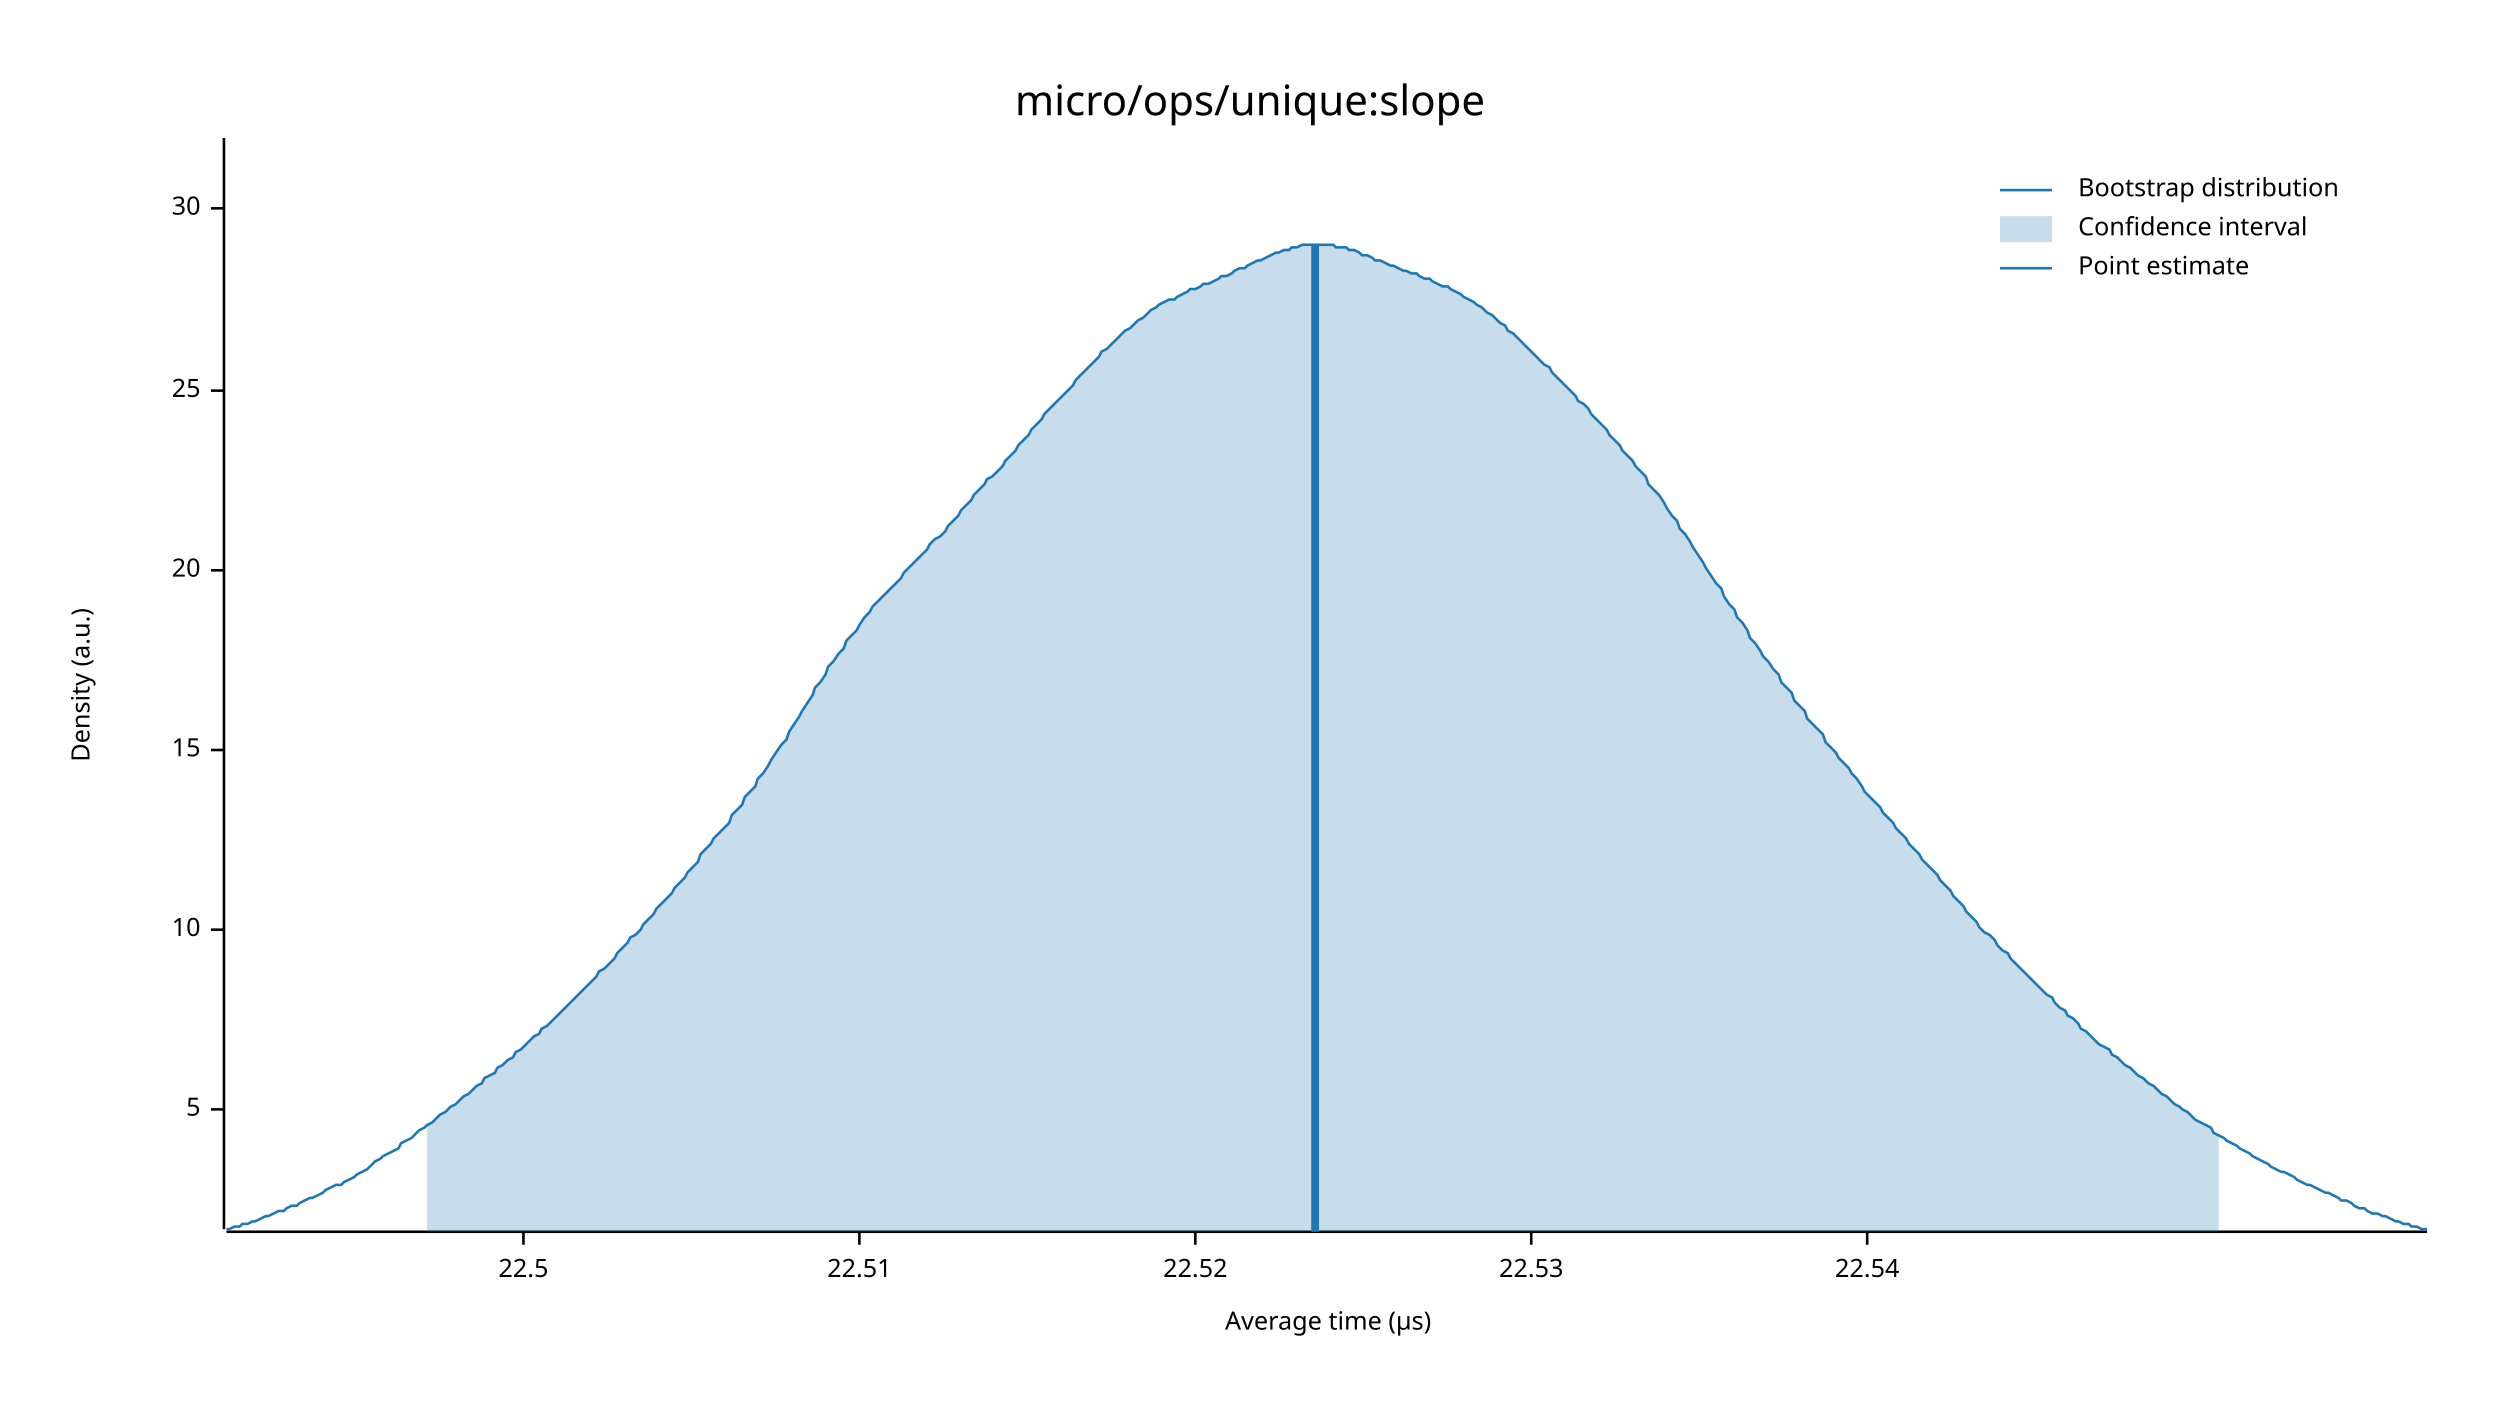
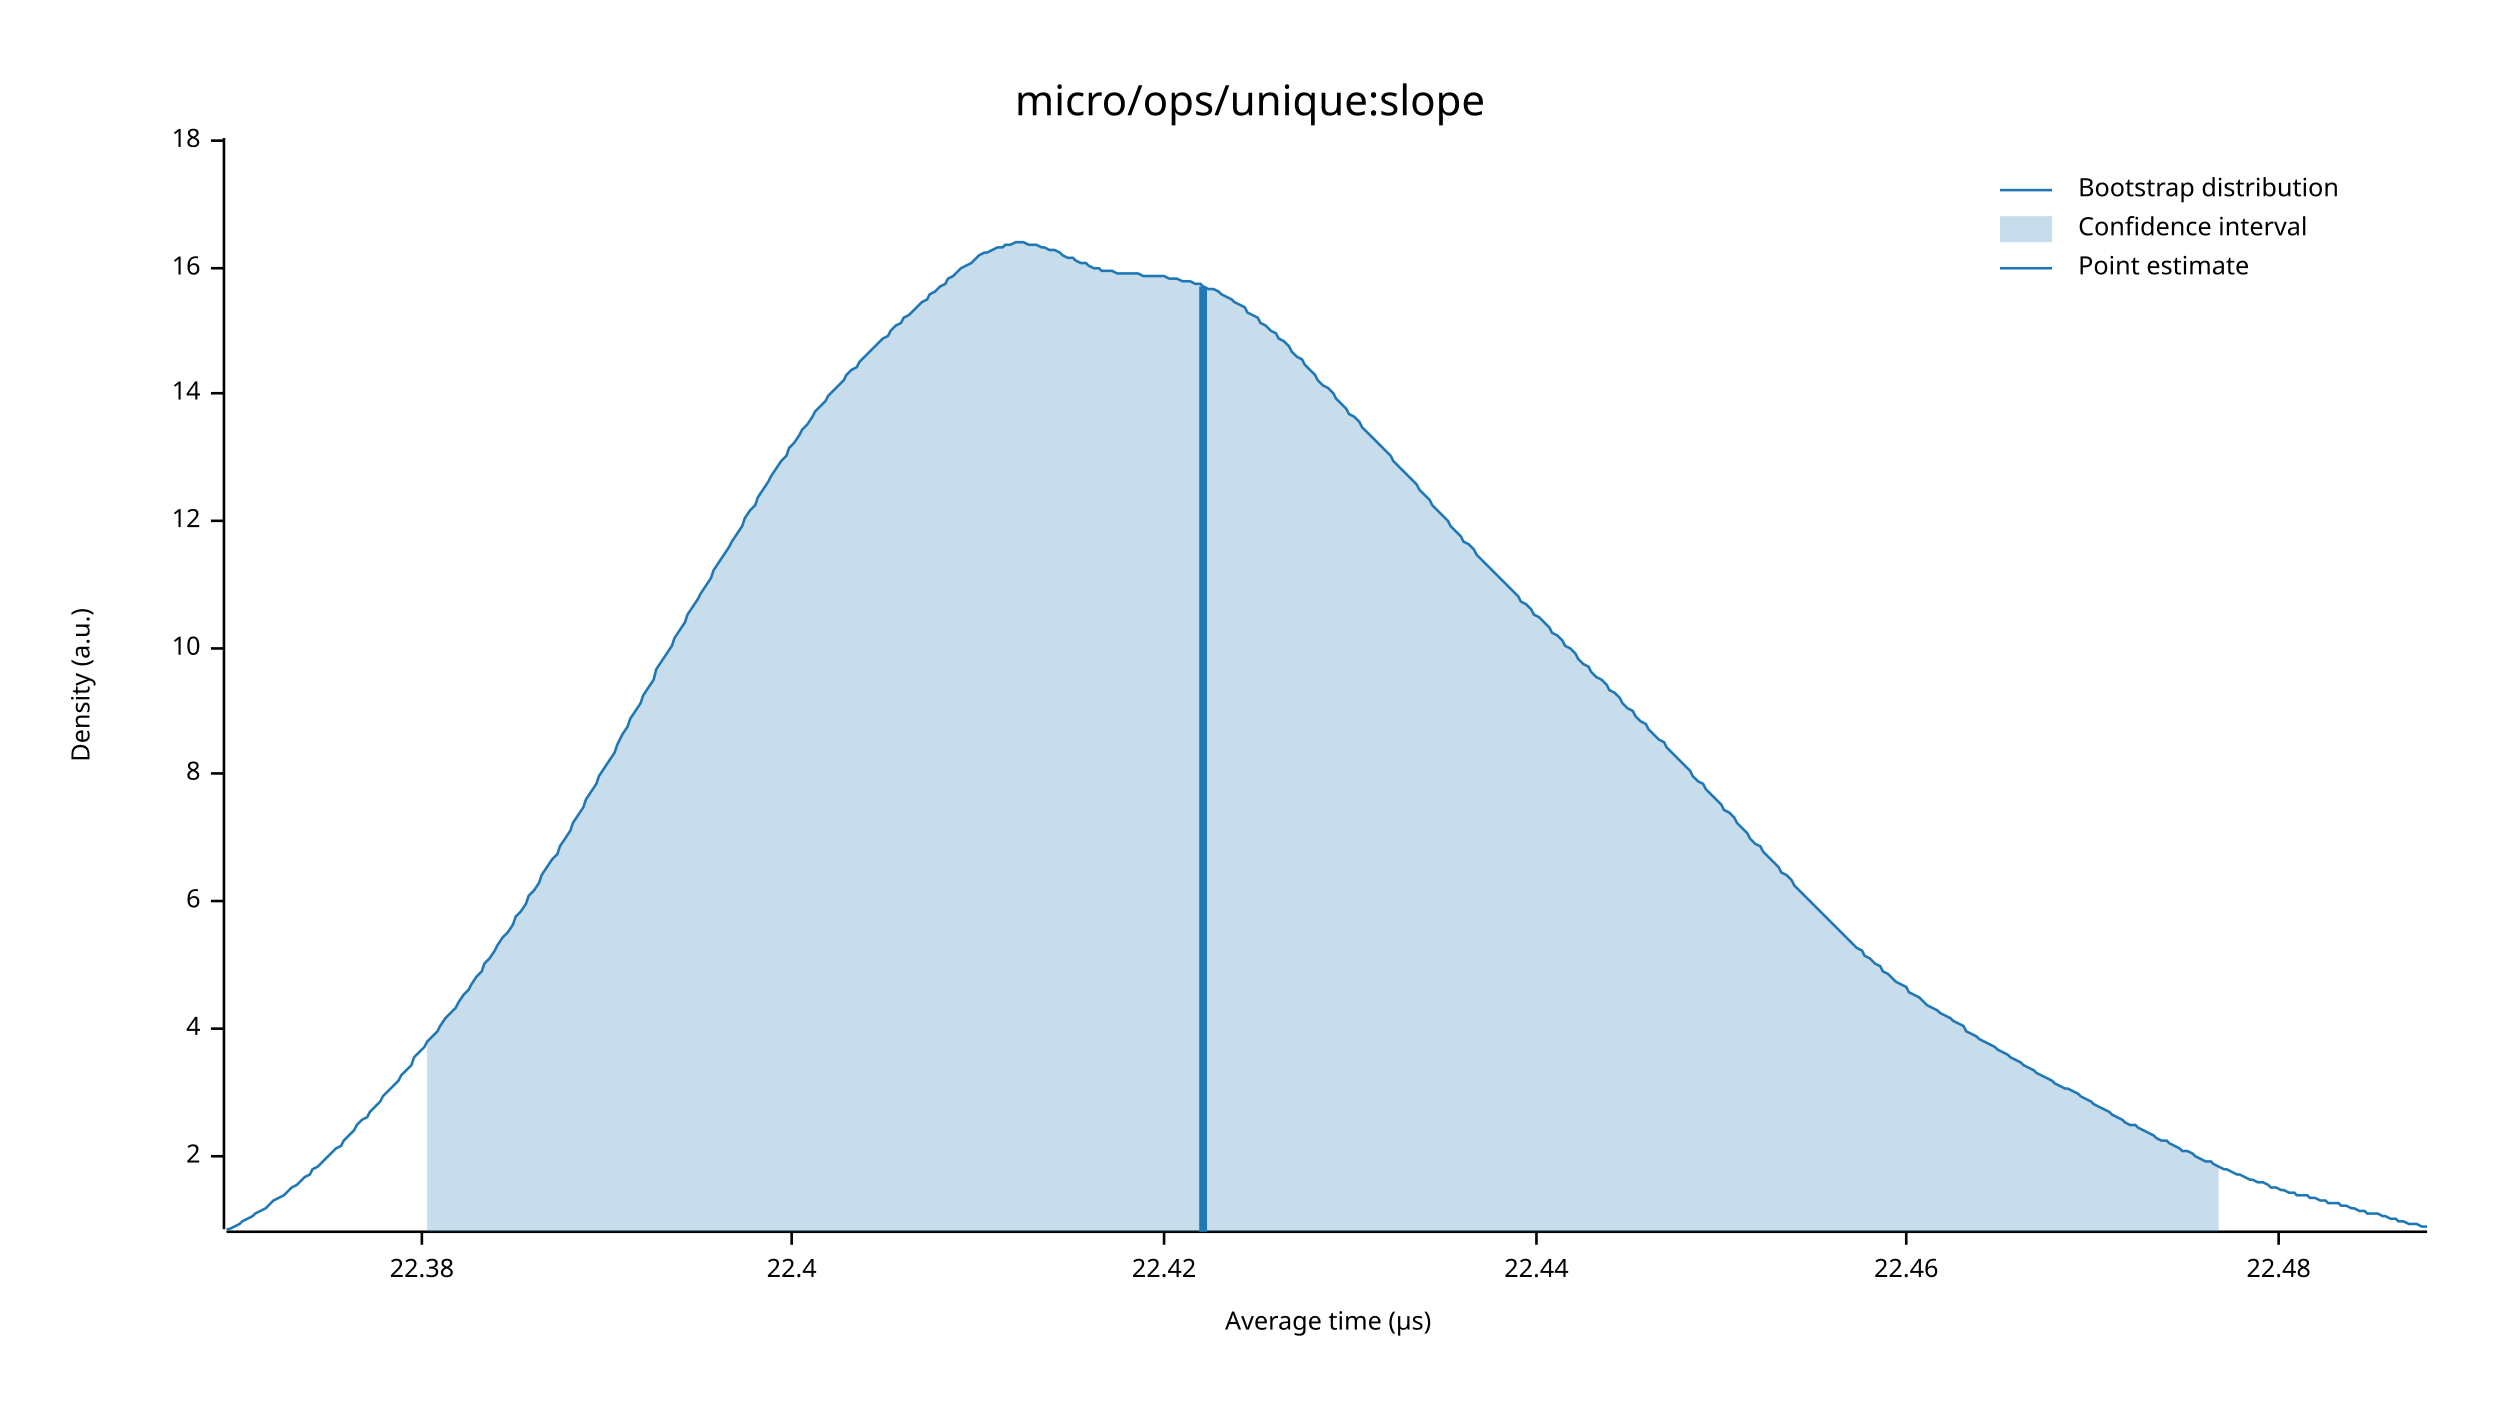
<svg xmlns="http://www.w3.org/2000/svg" width="960" height="540" viewBox="0 0 960 540">
  <text x="480" y="32" dy="0.76em" text-anchor="middle" font-family="sans-serif" font-size="16.129" opacity="1" fill="#000000">
micro/ops/unique:slope
</text>
  <text x="27" y="263" dy="0.76em" text-anchor="middle" font-family="sans-serif" font-size="9.677" opacity="1" fill="#000000" transform="rotate(270, 27, 263)">
Density (a.u.)
</text>
  <text x="510" y="513" dy="-0.5ex" text-anchor="middle" font-family="sans-serif" font-size="9.677" opacity="1" fill="#000000">
Average time (µs)
</text>
  <polyline fill="none" opacity="1" stroke="#000000" stroke-width="1" points="86,53 86,472 " />
-   <text x="77" y="426" dy="0.5ex" text-anchor="end" font-family="sans-serif" font-size="9.677" opacity="1" fill="#000000">
- 5
+   <text x="77" y="444" dy="0.5ex" text-anchor="end" font-family="sans-serif" font-size="9.677" opacity="1" fill="#000000">
+ 2
</text>
-   <polyline fill="none" opacity="1" stroke="#000000" stroke-width="1" points="81,426 86,426 " />
-   <text x="77" y="357" dy="0.5ex" text-anchor="end" font-family="sans-serif" font-size="9.677" opacity="1" fill="#000000">
+   <polyline fill="none" opacity="1" stroke="#000000" stroke-width="1" points="81,444 86,444 " />
+   <text x="77" y="395" dy="0.5ex" text-anchor="end" font-family="sans-serif" font-size="9.677" opacity="1" fill="#000000">
+ 4
+ </text>
+   <polyline fill="none" opacity="1" stroke="#000000" stroke-width="1" points="81,395 86,395 " />
+   <text x="77" y="346" dy="0.5ex" text-anchor="end" font-family="sans-serif" font-size="9.677" opacity="1" fill="#000000">
+ 6
+ </text>
+   <polyline fill="none" opacity="1" stroke="#000000" stroke-width="1" points="81,346 86,346 " />
+   <text x="77" y="297" dy="0.5ex" text-anchor="end" font-family="sans-serif" font-size="9.677" opacity="1" fill="#000000">
+ 8
+ </text>
+   <polyline fill="none" opacity="1" stroke="#000000" stroke-width="1" points="81,297 86,297 " />
+   <text x="77" y="249" dy="0.5ex" text-anchor="end" font-family="sans-serif" font-size="9.677" opacity="1" fill="#000000">
10
</text>
-   <polyline fill="none" opacity="1" stroke="#000000" stroke-width="1" points="81,357 86,357 " />
-   <text x="77" y="288" dy="0.5ex" text-anchor="end" font-family="sans-serif" font-size="9.677" opacity="1" fill="#000000">
- 15
+   <polyline fill="none" opacity="1" stroke="#000000" stroke-width="1" points="81,249 86,249 " />
+   <text x="77" y="200" dy="0.5ex" text-anchor="end" font-family="sans-serif" font-size="9.677" opacity="1" fill="#000000">
+ 12
</text>
-   <polyline fill="none" opacity="1" stroke="#000000" stroke-width="1" points="81,288 86,288 " />
-   <text x="77" y="219" dy="0.5ex" text-anchor="end" font-family="sans-serif" font-size="9.677" opacity="1" fill="#000000">
- 20
+   <polyline fill="none" opacity="1" stroke="#000000" stroke-width="1" points="81,200 86,200 " />
+   <text x="77" y="151" dy="0.5ex" text-anchor="end" font-family="sans-serif" font-size="9.677" opacity="1" fill="#000000">
+ 14
</text>
-   <polyline fill="none" opacity="1" stroke="#000000" stroke-width="1" points="81,219 86,219 " />
-   <text x="77" y="150" dy="0.5ex" text-anchor="end" font-family="sans-serif" font-size="9.677" opacity="1" fill="#000000">
- 25
+   <polyline fill="none" opacity="1" stroke="#000000" stroke-width="1" points="81,151 86,151 " />
+   <text x="77" y="103" dy="0.5ex" text-anchor="end" font-family="sans-serif" font-size="9.677" opacity="1" fill="#000000">
+ 16
</text>
-   <polyline fill="none" opacity="1" stroke="#000000" stroke-width="1" points="81,150 86,150 " />
-   <text x="77" y="80" dy="0.5ex" text-anchor="end" font-family="sans-serif" font-size="9.677" opacity="1" fill="#000000">
- 30
+   <polyline fill="none" opacity="1" stroke="#000000" stroke-width="1" points="81,103 86,103 " />
+   <text x="77" y="54" dy="0.5ex" text-anchor="end" font-family="sans-serif" font-size="9.677" opacity="1" fill="#000000">
+ 18
</text>
-   <polyline fill="none" opacity="1" stroke="#000000" stroke-width="1" points="81,80 86,80 " />
+   <polyline fill="none" opacity="1" stroke="#000000" stroke-width="1" points="81,54 86,54 " />
  <polyline fill="none" opacity="1" stroke="#000000" stroke-width="1" points="87,473 932,473 " />
-   <text x="201" y="483" dy="0.76em" text-anchor="middle" font-family="sans-serif" font-size="9.677" opacity="1" fill="#000000">
- 22.5
+   <text x="162" y="483" dy="0.76em" text-anchor="middle" font-family="sans-serif" font-size="9.677" opacity="1" fill="#000000">
+ 22.38
</text>
-   <polyline fill="none" opacity="1" stroke="#000000" stroke-width="1" points="201,473 201,478 " />
-   <text x="330" y="483" dy="0.76em" text-anchor="middle" font-family="sans-serif" font-size="9.677" opacity="1" fill="#000000">
- 22.51
+   <polyline fill="none" opacity="1" stroke="#000000" stroke-width="1" points="162,473 162,478 " />
+   <text x="304" y="483" dy="0.76em" text-anchor="middle" font-family="sans-serif" font-size="9.677" opacity="1" fill="#000000">
+ 22.4
</text>
-   <polyline fill="none" opacity="1" stroke="#000000" stroke-width="1" points="330,473 330,478 " />
-   <text x="459" y="483" dy="0.76em" text-anchor="middle" font-family="sans-serif" font-size="9.677" opacity="1" fill="#000000">
- 22.52
+   <polyline fill="none" opacity="1" stroke="#000000" stroke-width="1" points="304,473 304,478 " />
+   <text x="447" y="483" dy="0.76em" text-anchor="middle" font-family="sans-serif" font-size="9.677" opacity="1" fill="#000000">
+ 22.42
</text>
-   <polyline fill="none" opacity="1" stroke="#000000" stroke-width="1" points="459,473 459,478 " />
-   <text x="588" y="483" dy="0.76em" text-anchor="middle" font-family="sans-serif" font-size="9.677" opacity="1" fill="#000000">
- 22.53
+   <polyline fill="none" opacity="1" stroke="#000000" stroke-width="1" points="447,473 447,478 " />
+   <text x="590" y="483" dy="0.76em" text-anchor="middle" font-family="sans-serif" font-size="9.677" opacity="1" fill="#000000">
+ 22.44
</text>
-   <polyline fill="none" opacity="1" stroke="#000000" stroke-width="1" points="588,473 588,478 " />
-   <text x="717" y="483" dy="0.76em" text-anchor="middle" font-family="sans-serif" font-size="9.677" opacity="1" fill="#000000">
- 22.54
+   <polyline fill="none" opacity="1" stroke="#000000" stroke-width="1" points="590,473 590,478 " />
+   <text x="732" y="483" dy="0.76em" text-anchor="middle" font-family="sans-serif" font-size="9.677" opacity="1" fill="#000000">
+ 22.46
</text>
-   <polyline fill="none" opacity="1" stroke="#000000" stroke-width="1" points="717,473 717,478 " />
-   <polyline fill="none" opacity="1" stroke="#1F78B4" stroke-width="1" points="87,472 88,472 90,471 92,471 93,470 95,470 97,469 98,469 100,468 102,467 103,467 105,466 107,465 109,465 110,464 112,463 114,463 115,462 117,461 119,460 120,460 122,459 124,458 125,457 127,456 129,455 131,455 132,454 134,453 136,452 137,451 139,450 141,449 142,448 144,446 146,445 147,444 149,443 151,442 153,441 154,439 156,438 158,437 159,436 161,434 163,433 164,432 166,431 168,429 169,428 171,427 173,425 175,424 176,423 178,421 180,420 181,419 183,417 185,416 186,414 188,413 190,412 191,410 193,409 195,407 197,406 198,404 200,403 202,401 203,400 205,398 207,397 208,395 210,394 212,392 214,390 215,389 217,387 219,385 220,384 222,382 224,380 225,379 227,377 229,375 230,373 232,372 234,370 236,368 237,366 239,364 241,362 242,360 244,359 246,357 247,355 249,353 251,351 252,349 254,347 256,345 258,343 259,341 261,339 263,337 264,335 266,333 268,331 269,328 271,326 273,324 274,322 276,320 278,318 280,316 281,313 283,311 285,309 286,306 288,304 290,302 291,299 293,297 295,294 296,292 298,289 300,286 302,284 303,281 305,278 307,275 308,273 310,270 312,267 313,264 315,262 317,259 318,256 320,254 322,251 324,249 325,246 327,244 329,242 330,240 332,237 334,235 335,233 337,231 339,229 341,227 342,226 344,224 346,222 347,220 349,218 351,216 352,215 354,213 356,211 357,209 359,207 361,206 363,204 364,202 366,200 368,198 369,196 371,194 373,192 374,190 376,188 378,186 379,184 381,183 383,181 385,179 386,177 388,175 390,173 391,171 393,169 395,167 396,165 398,163 400,161 401,159 403,157 405,155 407,153 408,152 410,150 412,148 413,146 415,144 417,142 418,141 420,139 422,137 423,135 425,134 427,132 429,130 430,129 432,127 434,126 435,125 437,123 439,122 440,121 442,119 444,118 445,117 447,116 449,115 451,115 452,114 454,113 456,112 457,111 459,111 461,110 462,109 464,109 466,108 468,107 469,106 471,106 473,105 474,104 476,103 478,103 479,102 481,101 483,100 484,100 486,99 488,98 490,97 491,97 493,96 495,96 496,95 498,95 500,94 501,94 503,94 505,94 506,94 508,94 510,94 512,94 513,95 515,95 517,95 518,96 520,96 522,97 523,98 525,98 527,99 528,100 530,100 532,101 534,102 535,102 537,103 539,104 540,104 542,105 544,105 545,106 547,107 549,107 550,108 552,109 554,110 556,110 557,111 559,112 561,113 562,114 564,115 566,116 567,117 569,118 571,120 573,121 574,122 576,124 578,125 579,127 581,128 583,130 584,131 586,133 588,135 589,136 591,138 593,140 595,141 596,143 598,145 600,147 601,148 603,150 605,152 606,154 608,155 610,157 611,159 613,161 615,163 617,165 618,167 620,169 622,171 623,173 625,175 627,177 628,179 630,181 632,183 633,186 635,188 637,190 639,193 640,195 642,198 644,200 645,203 647,205 649,208 650,210 652,213 654,216 655,218 657,221 659,224 661,226 662,229 664,232 666,234 667,237 669,239 671,242 672,245 674,247 676,250 677,252 679,254 681,257 683,259 684,262 686,264 688,266 689,269 691,271 693,273 694,276 696,278 698,280 700,282 701,285 703,287 705,289 706,291 708,293 710,295 711,297 713,299 715,302 716,304 718,306 720,308 722,310 723,312 725,314 727,316 728,318 730,320 732,322 733,324 735,326 737,328 738,330 740,332 742,334 744,336 745,338 747,340 749,342 750,344 752,346 754,348 755,350 757,352 759,354 760,356 762,358 764,359 766,361 767,363 769,365 771,366 772,368 774,370 776,372 777,373 779,375 781,377 782,378 784,380 786,382 788,383 789,385 791,387 793,388 794,390 796,391 798,393 799,395 801,396 803,398 804,399 806,401 808,402 810,403 811,405 813,406 815,408 816,409 818,410 820,412 821,413 823,414 825,416 827,417 828,418 830,420 832,421 833,422 835,424 837,425 838,426 840,427 842,429 843,430 845,431 847,432 849,433 850,435 852,436 854,437 855,438 857,439 859,440 860,441 862,442 864,443 865,444 867,445 869,446 871,447 872,448 874,449 876,450 877,450 879,451 881,452 882,453 884,454 886,455 887,455 889,456 891,457 893,458 894,458 896,459 898,460 899,461 901,461 903,462 904,463 906,464 908,464 909,465 911,466 913,466 915,467 916,467 918,468 920,469 921,469 923,470 925,470 926,471 928,471 930,472 932,472 " />
-   <polygon opacity="0.25" fill="#1F78B4" points="164,432 166,431 168,429 169,428 171,427 173,425 175,424 176,423 178,421 180,420 181,419 183,417 185,416 186,414 188,413 190,412 191,410 193,409 195,407 197,406 198,404 200,403 202,401 203,400 205,398 207,397 208,395 210,394 212,392 214,390 215,389 217,387 219,385 220,384 222,382 224,380 225,379 227,377 229,375 230,373 232,372 234,370 236,368 237,366 239,364 241,362 242,360 244,359 246,357 247,355 249,353 251,351 252,349 254,347 256,345 258,343 259,341 261,339 263,337 264,335 266,333 268,331 269,328 271,326 273,324 274,322 276,320 278,318 280,316 281,313 283,311 285,309 286,306 288,304 290,302 291,299 293,297 295,294 296,292 298,289 300,286 302,284 303,281 305,278 307,275 308,273 310,270 312,267 313,264 315,262 317,259 318,256 320,254 322,251 324,249 325,246 327,244 329,242 330,240 332,237 334,235 335,233 337,231 339,229 341,227 342,226 344,224 346,222 347,220 349,218 351,216 352,215 354,213 356,211 357,209 359,207 361,206 363,204 364,202 366,200 368,198 369,196 371,194 373,192 374,190 376,188 378,186 379,184 381,183 383,181 385,179 386,177 388,175 390,173 391,171 393,169 395,167 396,165 398,163 400,161 401,159 403,157 405,155 407,153 408,152 410,150 412,148 413,146 415,144 417,142 418,141 420,139 422,137 423,135 425,134 427,132 429,130 430,129 432,127 434,126 435,125 437,123 439,122 440,121 442,119 444,118 445,117 447,116 449,115 451,115 452,114 454,113 456,112 457,111 459,111 461,110 462,109 464,109 466,108 468,107 469,106 471,106 473,105 474,104 476,103 478,103 479,102 481,101 483,100 484,100 486,99 488,98 490,97 491,97 493,96 495,96 496,95 498,95 500,94 501,94 503,94 505,94 506,94 508,94 510,94 512,94 513,95 515,95 517,95 518,96 520,96 522,97 523,98 525,98 527,99 528,100 530,100 532,101 534,102 535,102 537,103 539,104 540,104 542,105 544,105 545,106 547,107 549,107 550,108 552,109 554,110 556,110 557,111 559,112 561,113 562,114 564,115 566,116 567,117 569,118 571,120 573,121 574,122 576,124 578,125 579,127 581,128 583,130 584,131 586,133 588,135 589,136 591,138 593,140 595,141 596,143 598,145 600,147 601,148 603,150 605,152 606,154 608,155 610,157 611,159 613,161 615,163 617,165 618,167 620,169 622,171 623,173 625,175 627,177 628,179 630,181 632,183 633,186 635,188 637,190 639,193 640,195 642,198 644,200 645,203 647,205 649,208 650,210 652,213 654,216 655,218 657,221 659,224 661,226 662,229 664,232 666,234 667,237 669,239 671,242 672,245 674,247 676,250 677,252 679,254 681,257 683,259 684,262 686,264 688,266 689,269 691,271 693,273 694,276 696,278 698,280 700,282 701,285 703,287 705,289 706,291 708,293 710,295 711,297 713,299 715,302 716,304 718,306 720,308 722,310 723,312 725,314 727,316 728,318 730,320 732,322 733,324 735,326 737,328 738,330 740,332 742,334 744,336 745,338 747,340 749,342 750,344 752,346 754,348 755,350 757,352 759,354 760,356 762,358 764,359 766,361 767,363 769,365 771,366 772,368 774,370 776,372 777,373 779,375 781,377 782,378 784,380 786,382 788,383 789,385 791,387 793,388 794,390 796,391 798,393 799,395 801,396 803,398 804,399 806,401 808,402 810,403 811,405 813,406 815,408 816,409 818,410 820,412 821,413 823,414 825,416 827,417 828,418 830,420 832,421 833,422 835,424 837,425 838,426 840,427 842,429 843,430 845,431 847,432 849,433 850,435 852,436 852,473 164,473 " />
-   <polyline fill="none" opacity="1" stroke="#1F78B4" stroke-width="3" points="505,473 505,94 " />
+   <polyline fill="none" opacity="1" stroke="#000000" stroke-width="1" points="732,473 732,478 " />
+   <text x="875" y="483" dy="0.76em" text-anchor="middle" font-family="sans-serif" font-size="9.677" opacity="1" fill="#000000">
+ 22.48
+ </text>
+   <polyline fill="none" opacity="1" stroke="#000000" stroke-width="1" points="875,473 875,478 " />
+   <polyline fill="none" opacity="1" stroke="#1F78B4" stroke-width="1" points="87,472 88,472 90,471 92,470 93,469 95,468 97,467 98,466 100,465 102,464 103,463 105,461 107,460 109,459 110,458 112,456 114,455 115,454 117,452 119,451 120,449 122,448 124,446 125,445 127,443 129,441 131,440 132,438 134,436 136,434 137,432 139,430 141,429 142,427 144,425 146,423 147,421 149,419 151,417 153,415 154,413 156,411 158,409 159,406 161,404 163,402 164,400 166,398 168,396 169,394 171,391 173,389 175,387 176,385 178,382 180,380 181,378 183,375 185,373 186,370 188,368 190,365 191,363 193,360 195,358 197,355 198,352 200,350 202,347 203,344 205,342 207,339 208,336 210,333 212,330 214,328 215,325 217,322 219,319 220,316 222,313 224,310 225,307 227,304 229,301 230,298 232,295 234,292 236,289 237,286 239,282 241,279 242,276 244,273 246,270 247,267 249,264 251,261 252,257 254,254 256,251 258,248 259,245 261,242 263,239 264,236 266,233 268,230 269,228 271,225 273,222 274,219 276,216 278,213 280,210 281,208 283,205 285,202 286,199 288,196 290,194 291,191 293,188 295,185 296,183 298,180 300,177 302,175 303,172 305,170 307,167 308,165 310,163 312,160 313,158 315,156 317,154 318,152 320,150 322,148 324,146 325,144 327,142 329,141 330,139 332,137 334,135 335,134 337,132 339,130 341,129 342,127 344,125 346,124 347,122 349,121 351,119 352,118 354,116 356,115 357,113 359,112 361,110 363,109 364,107 366,106 368,104 369,103 371,102 373,101 374,100 376,98 378,97 379,97 381,96 383,95 385,95 386,94 388,94 390,93 391,93 393,93 395,94 396,94 398,94 400,95 401,95 403,96 405,96 407,97 408,98 410,99 412,99 413,100 415,101 417,101 418,102 420,103 422,103 423,104 425,104 427,104 429,105 430,105 432,105 434,105 435,105 437,105 439,106 440,106 442,106 444,106 445,106 447,106 449,107 451,107 452,107 454,108 456,108 457,108 459,109 461,109 462,110 464,111 466,111 468,112 469,113 471,114 473,115 474,116 476,117 478,118 479,120 481,121 483,122 484,124 486,125 488,127 490,128 491,130 493,131 495,133 496,135 498,137 500,138 501,140 503,142 505,144 506,146 508,148 510,149 512,151 513,153 515,155 517,157 518,159 520,160 522,162 523,164 525,166 527,168 528,169 530,171 532,173 534,175 535,177 537,179 539,181 540,182 542,184 544,186 545,188 547,190 549,192 550,194 552,196 554,198 556,200 557,202 559,204 561,206 562,208 564,209 566,211 567,213 569,215 571,217 573,219 574,220 576,222 578,224 579,225 581,227 583,229 584,231 586,232 588,234 589,236 591,237 593,239 595,241 596,243 598,244 600,246 601,248 603,249 605,251 606,253 608,255 610,256 611,258 613,260 615,261 617,263 618,265 620,266 622,268 623,270 625,272 627,273 628,275 630,277 632,278 633,280 635,282 637,284 639,285 640,287 642,289 644,291 645,292 647,294 649,296 650,298 652,300 654,301 655,303 657,305 659,307 661,309 662,311 664,312 666,314 667,316 669,318 671,320 672,322 674,324 676,325 677,327 679,329 681,331 683,333 684,335 686,336 688,338 689,340 691,342 693,344 694,345 696,347 698,349 700,351 701,352 703,354 705,356 706,357 708,359 710,361 711,362 713,364 715,365 716,367 718,368 720,370 722,371 723,373 725,374 727,376 728,377 730,378 732,379 733,381 735,382 737,383 738,384 740,386 742,387 744,388 745,389 747,390 749,391 750,392 752,393 754,394 755,396 757,397 759,398 760,399 762,400 764,401 766,402 767,403 769,404 771,405 772,406 774,407 776,408 777,409 779,410 781,411 782,412 784,413 786,414 788,415 789,416 791,417 793,418 794,418 796,419 798,420 799,421 801,422 803,423 804,424 806,425 808,426 810,427 811,428 813,429 815,430 816,431 818,432 820,432 821,433 823,434 825,435 827,436 828,437 830,438 832,438 833,439 835,440 837,441 838,442 840,442 842,443 843,444 845,445 847,446 849,446 850,447 852,448 854,449 855,449 857,450 859,451 860,451 862,452 864,453 865,453 867,454 869,454 871,455 872,456 874,456 876,457 877,457 879,458 881,458 882,459 884,459 886,459 887,460 889,460 891,461 893,461 894,462 896,462 898,462 899,463 901,463 903,464 904,464 906,465 908,465 909,466 911,466 913,466 915,467 916,467 918,468 920,468 921,469 923,469 925,470 926,470 928,470 930,471 932,471 " />
+   <polygon opacity="0.25" fill="#1F78B4" points="164,400 166,398 168,396 169,394 171,391 173,389 175,387 176,385 178,382 180,380 181,378 183,375 185,373 186,370 188,368 190,365 191,363 193,360 195,358 197,355 198,352 200,350 202,347 203,344 205,342 207,339 208,336 210,333 212,330 214,328 215,325 217,322 219,319 220,316 222,313 224,310 225,307 227,304 229,301 230,298 232,295 234,292 236,289 237,286 239,282 241,279 242,276 244,273 246,270 247,267 249,264 251,261 252,257 254,254 256,251 258,248 259,245 261,242 263,239 264,236 266,233 268,230 269,228 271,225 273,222 274,219 276,216 278,213 280,210 281,208 283,205 285,202 286,199 288,196 290,194 291,191 293,188 295,185 296,183 298,180 300,177 302,175 303,172 305,170 307,167 308,165 310,163 312,160 313,158 315,156 317,154 318,152 320,150 322,148 324,146 325,144 327,142 329,141 330,139 332,137 334,135 335,134 337,132 339,130 341,129 342,127 344,125 346,124 347,122 349,121 351,119 352,118 354,116 356,115 357,113 359,112 361,110 363,109 364,107 366,106 368,104 369,103 371,102 373,101 374,100 376,98 378,97 379,97 381,96 383,95 385,95 386,94 388,94 390,93 391,93 393,93 395,94 396,94 398,94 400,95 401,95 403,96 405,96 407,97 408,98 410,99 412,99 413,100 415,101 417,101 418,102 420,103 422,103 423,104 425,104 427,104 429,105 430,105 432,105 434,105 435,105 437,105 439,106 440,106 442,106 444,106 445,106 447,106 449,107 451,107 452,107 454,108 456,108 457,108 459,109 461,109 462,110 464,111 466,111 468,112 469,113 471,114 473,115 474,116 476,117 478,118 479,120 481,121 483,122 484,124 486,125 488,127 490,128 491,130 493,131 495,133 496,135 498,137 500,138 501,140 503,142 505,144 506,146 508,148 510,149 512,151 513,153 515,155 517,157 518,159 520,160 522,162 523,164 525,166 527,168 528,169 530,171 532,173 534,175 535,177 537,179 539,181 540,182 542,184 544,186 545,188 547,190 549,192 550,194 552,196 554,198 556,200 557,202 559,204 561,206 562,208 564,209 566,211 567,213 569,215 571,217 573,219 574,220 576,222 578,224 579,225 581,227 583,229 584,231 586,232 588,234 589,236 591,237 593,239 595,241 596,243 598,244 600,246 601,248 603,249 605,251 606,253 608,255 610,256 611,258 613,260 615,261 617,263 618,265 620,266 622,268 623,270 625,272 627,273 628,275 630,277 632,278 633,280 635,282 637,284 639,285 640,287 642,289 644,291 645,292 647,294 649,296 650,298 652,300 654,301 655,303 657,305 659,307 661,309 662,311 664,312 666,314 667,316 669,318 671,320 672,322 674,324 676,325 677,327 679,329 681,331 683,333 684,335 686,336 688,338 689,340 691,342 693,344 694,345 696,347 698,349 700,351 701,352 703,354 705,356 706,357 708,359 710,361 711,362 713,364 715,365 716,367 718,368 720,370 722,371 723,373 725,374 727,376 728,377 730,378 732,379 733,381 735,382 737,383 738,384 740,386 742,387 744,388 745,389 747,390 749,391 750,392 752,393 754,394 755,396 757,397 759,398 760,399 762,400 764,401 766,402 767,403 769,404 771,405 772,406 774,407 776,408 777,409 779,410 781,411 782,412 784,413 786,414 788,415 789,416 791,417 793,418 794,418 796,419 798,420 799,421 801,422 803,423 804,424 806,425 808,426 810,427 811,428 813,429 815,430 816,431 818,432 820,432 821,433 823,434 825,435 827,436 828,437 830,438 832,438 833,439 835,440 837,441 838,442 840,442 842,443 843,444 845,445 847,446 849,446 850,447 852,448 852,473 164,473 " />
+   <polyline fill="none" opacity="1" stroke="#1F78B4" stroke-width="3" points="462,473 462,110 " />
  <text x="798" y="68" dy="0.76em" text-anchor="start" font-family="sans-serif" font-size="9.677" opacity="1" fill="#000000">
Bootstrap distribution
</text>
  <text x="798" y="83" dy="0.76em" text-anchor="start" font-family="sans-serif" font-size="9.677" opacity="1" fill="#000000">
Confidence interval
</text>
  <text x="798" y="98" dy="0.76em" text-anchor="start" font-family="sans-serif" font-size="9.677" opacity="1" fill="#000000">
Point estimate
</text>
  <polyline fill="none" opacity="1" stroke="#1F78B4" stroke-width="1" points="768,73 788,73 " />
  <rect x="768" y="83" width="20" height="10" opacity="0.25" fill="#1F78B4" stroke="none" />
  <polyline fill="none" opacity="1" stroke="#1F78B4" stroke-width="1" points="768,103 788,103 " />
</svg>
